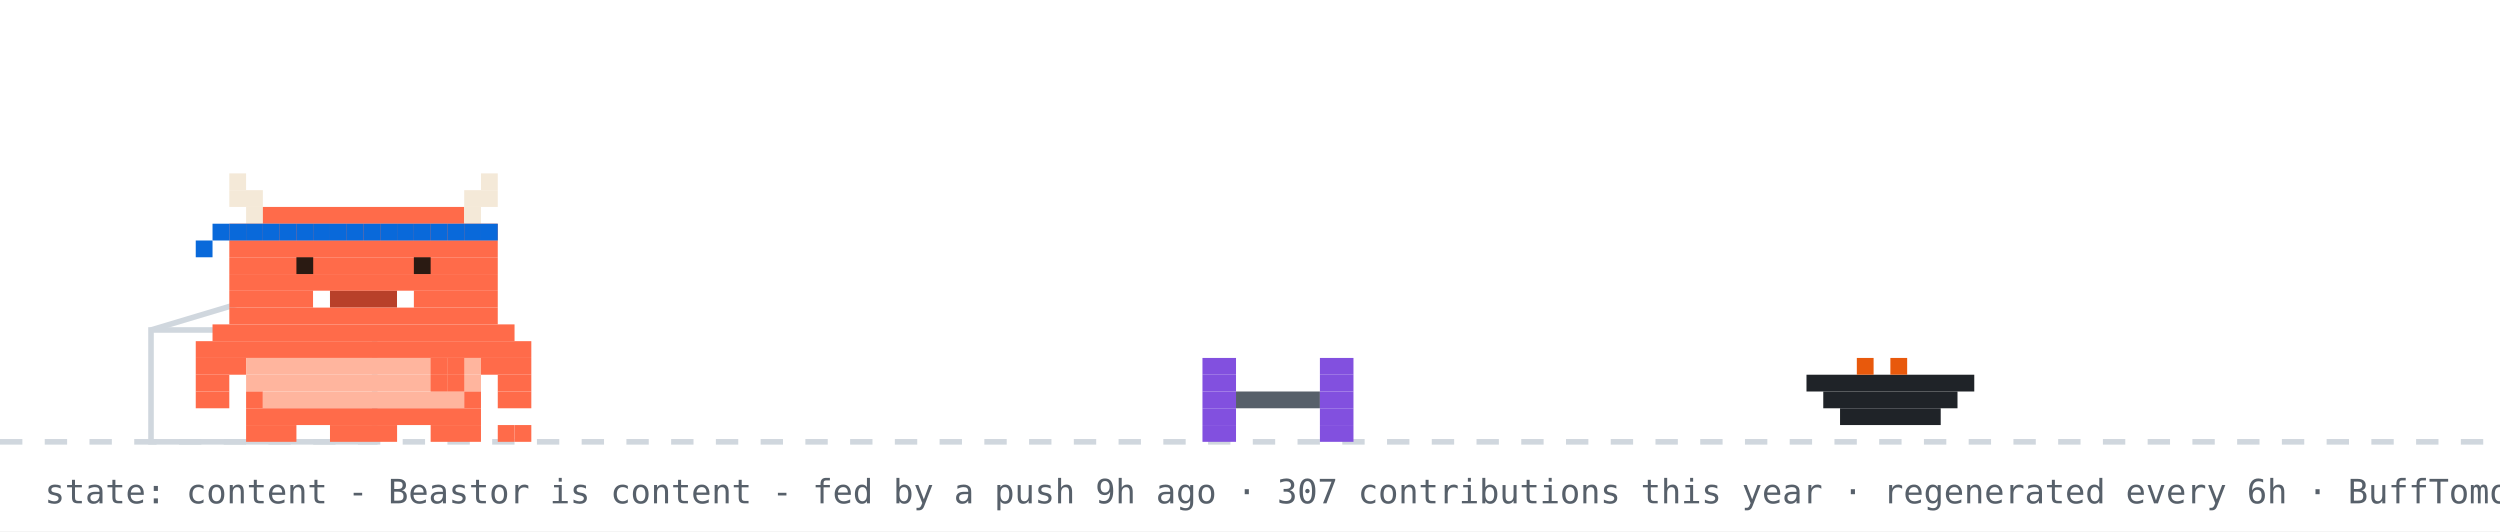
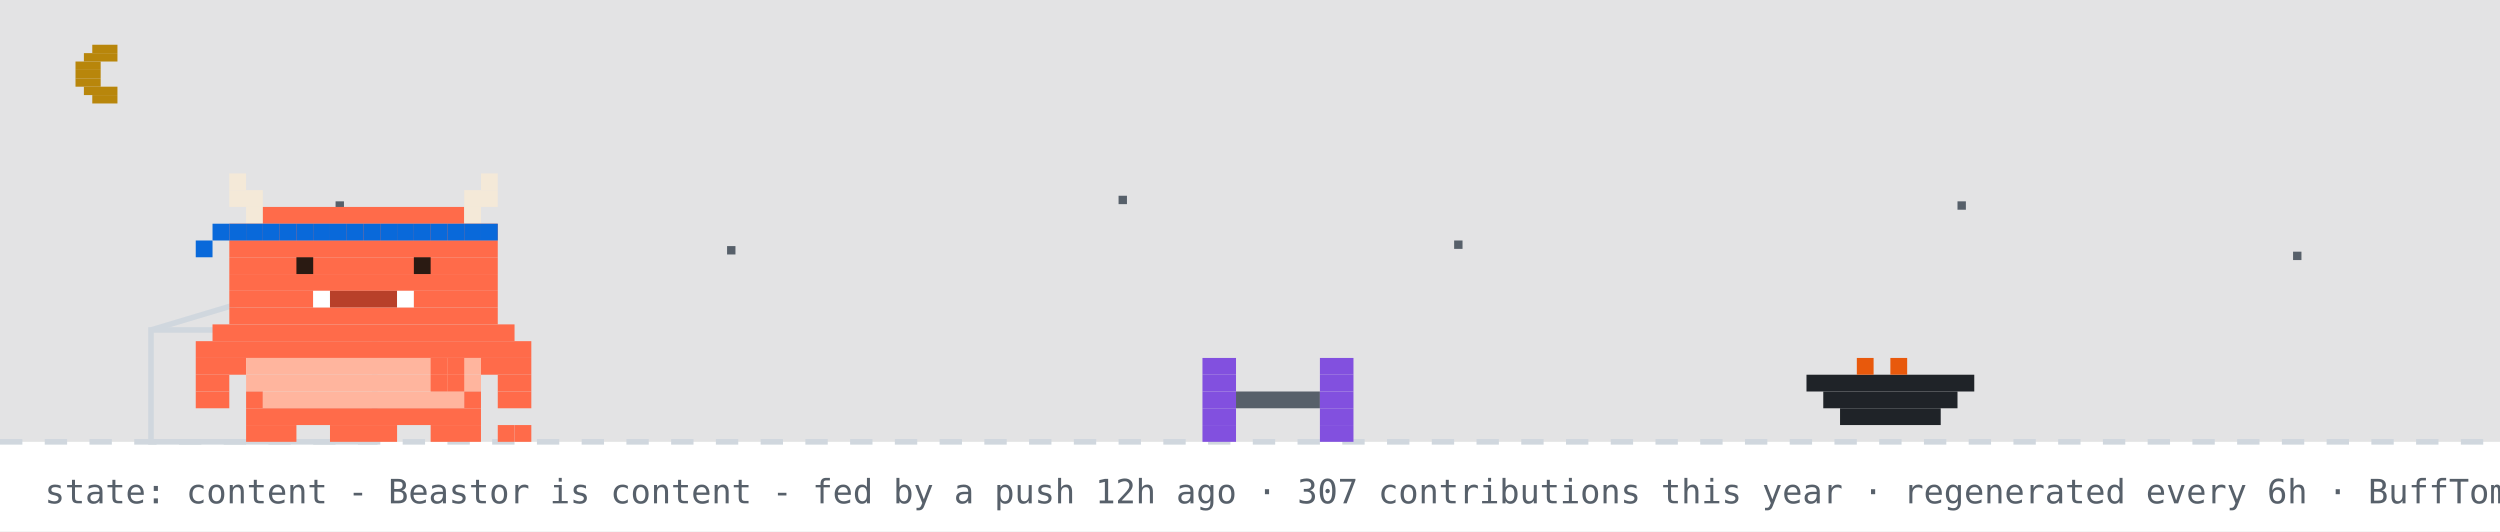
<svg xmlns="http://www.w3.org/2000/svg" width="894" height="190" viewBox="0 0 894 190" role="img" aria-label="Beastor: content">
  <rect width="894" height="190" fill="#ffffff" />
+   <rect width="894" height="158" fill="#0d1117" opacity="0.12" />
+   <rect x="33" y="16" width="9" height="3" fill="#b8860b" />
+   <rect x="30" y="19" width="12" height="3" fill="#b8860b" />
+   <rect x="27" y="22" width="9" height="3" fill="#b8860b" />
+   <rect x="27" y="25" width="9" height="3" fill="#b8860b" />
+   <rect x="27" y="28" width="9" height="3" fill="#b8860b" />
+   <rect x="30" y="31" width="12" height="3" fill="#b8860b" />
+   <rect x="33" y="34" width="9" height="3" fill="#b8860b" />
+   <rect x="120" y="72" width="3" height="3" fill="#57606a">
+     <animate attributeName="opacity" values="1;0.2;1" dur="2.2s" begin="0s" repeatCount="indefinite" />
+   </rect>
+   <rect x="260" y="88" width="3" height="3" fill="#57606a">
+     <animate attributeName="opacity" values="1;0.2;1" dur="2.2s" begin="0.7s" repeatCount="indefinite" />
+   </rect>
+   <rect x="400" y="70" width="3" height="3" fill="#57606a">
+     <animate attributeName="opacity" values="1;0.2;1" dur="2.2s" begin="1.3s" repeatCount="indefinite" />
+   </rect>
+   <rect x="520" y="86" width="3" height="3" fill="#57606a">
+     <animate attributeName="opacity" values="1;0.2;1" dur="2.2s" begin="0.4s" repeatCount="indefinite" />
+   </rect>
+   <rect x="700" y="72" width="3" height="3" fill="#57606a">
+     <animate attributeName="opacity" values="1;0.2;1" dur="2.2s" begin="1.7s" repeatCount="indefinite" />
+   </rect>
+   <rect x="820" y="90" width="3" height="3" fill="#57606a">
+     <animate attributeName="opacity" values="1;0.2;1" dur="2.2s" begin="1s" repeatCount="indefinite" />
+   </rect>
  <line x1="0" y1="158" x2="894" y2="158" stroke="#d0d7de" stroke-width="2" stroke-dasharray="8 8" />
  <rect x="54" y="118" width="80" height="40" fill="none" stroke="#d0d7de" stroke-width="2" />
  <line x1="54" y1="118" x2="94" y2="106" stroke="#d0d7de" stroke-width="2" />
  <g transform="translate(430,0)">
    <g>
      <animateTransform attributeName="transform" type="translate" values="0 0;0 0;52 -10;52 0;52 0;0 0" keyTimes="0;0.660;0.690;0.780;0.860;1" dur="32s" begin="7s" repeatCount="indefinite" />
      <rect x="0" y="128" width="12" height="6" fill="#8250df" />
      <rect x="42" y="128" width="12" height="6" fill="#8250df" />
      <rect x="0" y="134" width="12" height="6" fill="#8250df" />
      <rect x="42" y="134" width="12" height="6" fill="#8250df" />
      <rect x="0" y="140" width="12" height="6" fill="#8250df" />
      <rect x="12" y="140" width="30" height="6" fill="#57606a" />
      <rect x="42" y="140" width="12" height="6" fill="#8250df" />
      <rect x="0" y="146" width="12" height="6" fill="#8250df" />
      <rect x="42" y="146" width="12" height="6" fill="#8250df" />
      <rect x="0" y="152" width="12" height="6" fill="#8250df" />
      <rect x="42" y="152" width="12" height="6" fill="#8250df" />
    </g>
  </g>
  <rect x="646" y="134" width="60" height="6" fill="#1f2328" />
  <rect x="652" y="140" width="48" height="6" fill="#1f2328" />
  <rect x="658" y="146" width="36" height="6" fill="#1f2328" />
  <rect x="664" y="128" width="6" height="6" fill="#e8590c" />
  <rect x="676" y="128" width="6" height="6" fill="#e8590c" />
  <g transform="translate(70,0)">
    <animateTransform attributeName="transform" type="translate" values="70 0;500 0;500 0;320 0;320 0;70 0;70 0" keyTimes="0;0.12;0.35;0.45;0.62;0.82;1" dur="32s" begin="7s" repeatCount="indefinite" />
    <g>
      <animateTransform attributeName="transform" type="translate" values="0 0;0 -3;0 0" dur="0.7s" repeatCount="indefinite" />
      <rect x="0" y="122" width="120" height="6" fill="#FF6B4A" />
      <rect x="0" y="128" width="18" height="6" fill="#FF6B4A" />
      <rect x="18" y="128" width="84" height="6" fill="#FFB59E" />
      <rect x="102" y="128" width="18" height="6" fill="#FF6B4A" />
      <rect x="0" y="134" width="12" height="6" fill="#FF6B4A" />
      <rect x="18" y="134" width="84" height="6" fill="#FFB59E" />
      <rect x="108" y="134" width="12" height="6" fill="#FF6B4A" />
      <rect x="0" y="140" width="12" height="6" fill="#FF6B4A" />
      <rect x="18" y="140" width="6" height="6" fill="#FF6B4A" />
      <rect x="24" y="140" width="72" height="6" fill="#FFB59E" />
      <rect x="96" y="140" width="6" height="6" fill="#FF6B4A" />
      <rect x="108" y="140" width="12" height="6" fill="#FF6B4A" />
      <rect x="18" y="146" width="84" height="6" fill="#FF6B4A" />
      <rect x="18" y="152" width="18" height="6" fill="#FF6B4A" />
      <rect x="48" y="152" width="24" height="6" fill="#FF6B4A" />
      <rect x="84" y="152" width="18" height="6" fill="#FF6B4A" />
      <g>
        <animate attributeName="opacity" values="1;0;1" keyTimes="0;0.5;1" calcMode="discrete" dur="1.4s" repeatCount="indefinite" />
        <rect x="108" y="152" width="6" height="6" fill="#FF6B4A" />
        <rect x="114" y="152" width="6" height="6" fill="#FF6B4A" />
      </g>
      <g opacity="0">
        <animate attributeName="opacity" values="0;1;0" keyTimes="0;0.5;1" calcMode="discrete" dur="1.4s" repeatCount="indefinite" />
        <rect x="108" y="152" width="6" height="6" fill="#FF6B4A" />
        <rect x="114" y="146" width="6" height="6" fill="#FF6B4A" />
      </g>
      <g>
        <animate attributeName="opacity" values="1;1;0;0;1" keyTimes="0;0.660;0.720;0.780;1" calcMode="discrete" dur="32s" begin="7s" repeatCount="indefinite" />
        <rect x="84" y="128" width="6" height="6" fill="#FF6B4A" />
        <rect x="90" y="128" width="6" height="6" fill="#FF6B4A" />
        <rect x="84" y="134" width="6" height="6" fill="#FF6B4A" />
        <rect x="90" y="134" width="6" height="6" fill="#FF6B4A" />
      </g>
      <g opacity="0">
        <animate attributeName="opacity" values="0;0;1;1;0" keyTimes="0;0.660;0.720;0.780;1" calcMode="discrete" dur="32s" begin="7s" repeatCount="indefinite" />
        <rect x="96" y="134" width="6" height="6" fill="#FF6B4A" />
        <rect x="102" y="134" width="6" height="6" fill="#FF6B4A" />
        <rect x="108" y="134" width="6" height="6" fill="#FF6B4A" />
        <rect x="114" y="134" width="6" height="6" fill="#FF6B4A" />
        <rect x="114" y="128" width="6" height="6" fill="#FF6B4A" />
      </g>
      <g>
        <animateTransform attributeName="transform" type="translate" values="0 0;0 0;0 8;0 0;0 8;0 0;0 8;0 0;0 0" keyTimes="0.000;0.150;0.180;0.210;0.240;0.270;0.300;0.330;1.000" dur="32s" begin="7s" repeatCount="indefinite" />
        <rect x="12" y="62" width="6" height="6" fill="#F4E9D8" />
        <rect x="102" y="62" width="6" height="6" fill="#F4E9D8" />
        <rect x="12" y="68" width="12" height="6" fill="#F4E9D8" />
        <rect x="96" y="68" width="12" height="6" fill="#F4E9D8" />
        <rect x="18" y="74" width="6" height="6" fill="#F4E9D8" />
        <rect x="24" y="74" width="72" height="6" fill="#FF6B4A" />
        <rect x="96" y="74" width="6" height="6" fill="#F4E9D8" />
        <rect x="12" y="80" width="96" height="6" fill="#FF6B4A" />
        <rect x="12" y="86" width="96" height="6" fill="#FF6B4A" />
        <rect x="12" y="92" width="96" height="6" fill="#FF6B4A" />
        <rect x="12" y="98" width="96" height="6" fill="#FF6B4A" />
        <rect x="12" y="104" width="30" height="6" fill="#FF6B4A" />
        <rect x="42" y="104" width="6" height="6" fill="#FFFFFF" />
        <rect x="48" y="104" width="24" height="6" fill="#B8402A" />
        <rect x="72" y="104" width="6" height="6" fill="#FFFFFF" />
        <rect x="78" y="104" width="30" height="6" fill="#FF6B4A" />
        <rect x="12" y="110" width="96" height="6" fill="#FF6B4A" />
        <rect x="6" y="116" width="108" height="6" fill="#FF6B4A" />
        <rect x="12" y="80" width="6" height="6" fill="#0969da" />
        <rect x="18" y="80" width="6" height="6" fill="#0969da" />
        <rect x="24" y="80" width="6" height="6" fill="#0969da" />
        <rect x="30" y="80" width="6" height="6" fill="#0969da" />
        <rect x="36" y="80" width="6" height="6" fill="#0969da" />
        <rect x="42" y="80" width="6" height="6" fill="#0969da" />
        <rect x="48" y="80" width="6" height="6" fill="#0969da" />
        <rect x="54" y="80" width="6" height="6" fill="#0969da" />
        <rect x="60" y="80" width="6" height="6" fill="#0969da" />
        <rect x="66" y="80" width="6" height="6" fill="#0969da" />
        <rect x="72" y="80" width="6" height="6" fill="#0969da" />
        <rect x="78" y="80" width="6" height="6" fill="#0969da" />
        <rect x="84" y="80" width="6" height="6" fill="#0969da" />
        <rect x="90" y="80" width="6" height="6" fill="#0969da" />
        <rect x="96" y="80" width="6" height="6" fill="#0969da" />
        <rect x="102" y="80" width="6" height="6" fill="#0969da" />
        <rect x="6" y="80" width="6" height="6" fill="#0969da" />
        <rect x="0" y="86" width="6" height="6" fill="#0969da" />
        <g>
          <animate attributeName="opacity" values="1;0;1" keyTimes="0;0.96;1" calcMode="discrete" dur="4.2s" repeatCount="indefinite" />
          <rect x="36" y="92" width="6" height="6" fill="#2A1A12" />
          <rect x="78" y="92" width="6" height="6" fill="#2A1A12" />
        </g>
        <g opacity="0">
          <animate attributeName="opacity" values="0;1;0" keyTimes="0;0.96;1" calcMode="discrete" dur="4.2s" repeatCount="indefinite" />
          <rect x="36" y="92" width="6" height="6" fill="#FF6B4A" />
          <rect x="78" y="92" width="6" height="6" fill="#FF6B4A" />
        </g>
      </g>
      <g opacity="0">
        <animate attributeName="opacity" values="1;1;0;0;1;1" keyTimes="0;0.12;0.13;0.82;0.83;1" calcMode="discrete" dur="32s" begin="7s" repeatCount="indefinite" />
        <g>
          <animate attributeName="opacity" values="1;0;1" calcMode="discrete" dur="0.5s" repeatCount="indefinite" />
          <rect x="108" y="86" width="6" height="6" fill="#FF6B4A" />
          <rect x="114" y="80" width="6" height="6" fill="#FF6B4A" />
          <rect x="114" y="86" width="6" height="6" fill="#FF6B4A" />
        </g>
      </g>
      <g opacity="0">
        <animateTransform attributeName="transform" type="translate" values="0 0;6 -22" dur="2.6s" begin="0.4s" repeatCount="indefinite" />
        <animate attributeName="opacity" values="0;1;1;0" keyTimes="0;0.2;0.7;1" dur="2.6s" begin="0.4s" repeatCount="indefinite" />
        <rect x="87" y="-12" width="3" height="3" fill="#cf222e" />
        <rect x="93" y="-12" width="3" height="3" fill="#cf222e" />
        <rect x="84" y="-9" width="15" height="3" fill="#cf222e" />
        <rect x="84" y="-6" width="15" height="3" fill="#cf222e" />
        <rect x="87" y="-3" width="9" height="3" fill="#cf222e" />
        <rect x="90" y="0" width="3" height="3" fill="#cf222e" />
      </g>
      <g opacity="0">
        <animateTransform attributeName="transform" type="translate" values="0 0;6 -22" dur="2.6s" begin="1.9s" repeatCount="indefinite" />
        <animate attributeName="opacity" values="0;1;1;0" keyTimes="0;0.2;0.7;1" dur="2.6s" begin="1.9s" repeatCount="indefinite" />
        <rect x="105" y="-24" width="3" height="3" fill="#cf222e" />
        <rect x="111" y="-24" width="3" height="3" fill="#cf222e" />
        <rect x="102" y="-21" width="15" height="3" fill="#cf222e" />
        <rect x="102" y="-18" width="15" height="3" fill="#cf222e" />
        <rect x="105" y="-15" width="9" height="3" fill="#cf222e" />
        <rect x="108" y="-12" width="3" height="3" fill="#cf222e" />
      </g>
    </g>
  </g>
  <g opacity="0">
    <animate attributeName="opacity" values="0;0;1;1;0;0" keyTimes="0;0.07;0.14;0.85;0.96;1" dur="7s" repeatCount="1" fill="freeze" />
    <rect x="60" y="12" width="380" height="46" rx="10" fill="#d0d7de" />
    <polygon points="110,58 130,58 118,74" fill="#d0d7de" />
-     <text x="76" y="31" font-family="monospace" font-size="13" fill="#1f2328">good morning! welcome to yuri's corner</text>
+     <text x="76" y="31" font-family="monospace" font-size="13" fill="#1f2328">up late? me too - welcome to yuri's corner</text>
    <text x="76" y="48" font-family="monospace" font-size="12" fill="#57606a">scroll down for projects + contact</text>
    <polygon points="230,66 246,66 238,78" fill="#0969da">
      <animateTransform attributeName="transform" type="translate" values="0 0;0 6;0 0" dur="0.8s" repeatCount="indefinite" />
    </polygon>
  </g>
  <g opacity="0">
    <animate attributeName="opacity" values="0;0;1;1;0;0" keyTimes="0;0.000;0.040;0.433;0.473;1" dur="18s" begin="5s" repeatCount="indefinite" />
    <rect x="711.6" y="14" width="166.4" height="30" rx="9" fill="#d0d7de" />
    <polygon points="737.6,44 755.6,44 744.6,54" fill="#d0d7de" />
    <text x="722.6" y="33" font-family="monospace" font-size="12" fill="#1f2328">featured projects ↓</text>
  </g>
  <g opacity="0">
    <animate attributeName="opacity" values="0;0;1;1;0;0" keyTimes="0;0.500;0.540;0.933;0.973;1" dur="18s" begin="5s" repeatCount="indefinite" />
    <rect x="696.4" y="14" width="181.6" height="30" rx="9" fill="#d0d7de" />
    <polygon points="722.4,44 740.4,44 729.4,54" fill="#d0d7de" />
    <text x="707.4" y="33" font-family="monospace" font-size="12" fill="#1f2328">live stats + graphs ↓</text>
  </g>
-   <text x="16" y="180" font-family="monospace" font-size="12" fill="#57606a">state: content - Beastor is content - fed by a push 9h ago · 307 contributions this year · regenerated every 6h · BuffTomo, based on YourTomo by prsdx</text>
+   <text x="16" y="180" font-family="monospace" font-size="12" fill="#57606a">state: content - Beastor is content - fed by a push 12h ago · 307 contributions this year · regenerated every 6h · BuffTomo, based on YourTomo by prsdx</text>
</svg>
